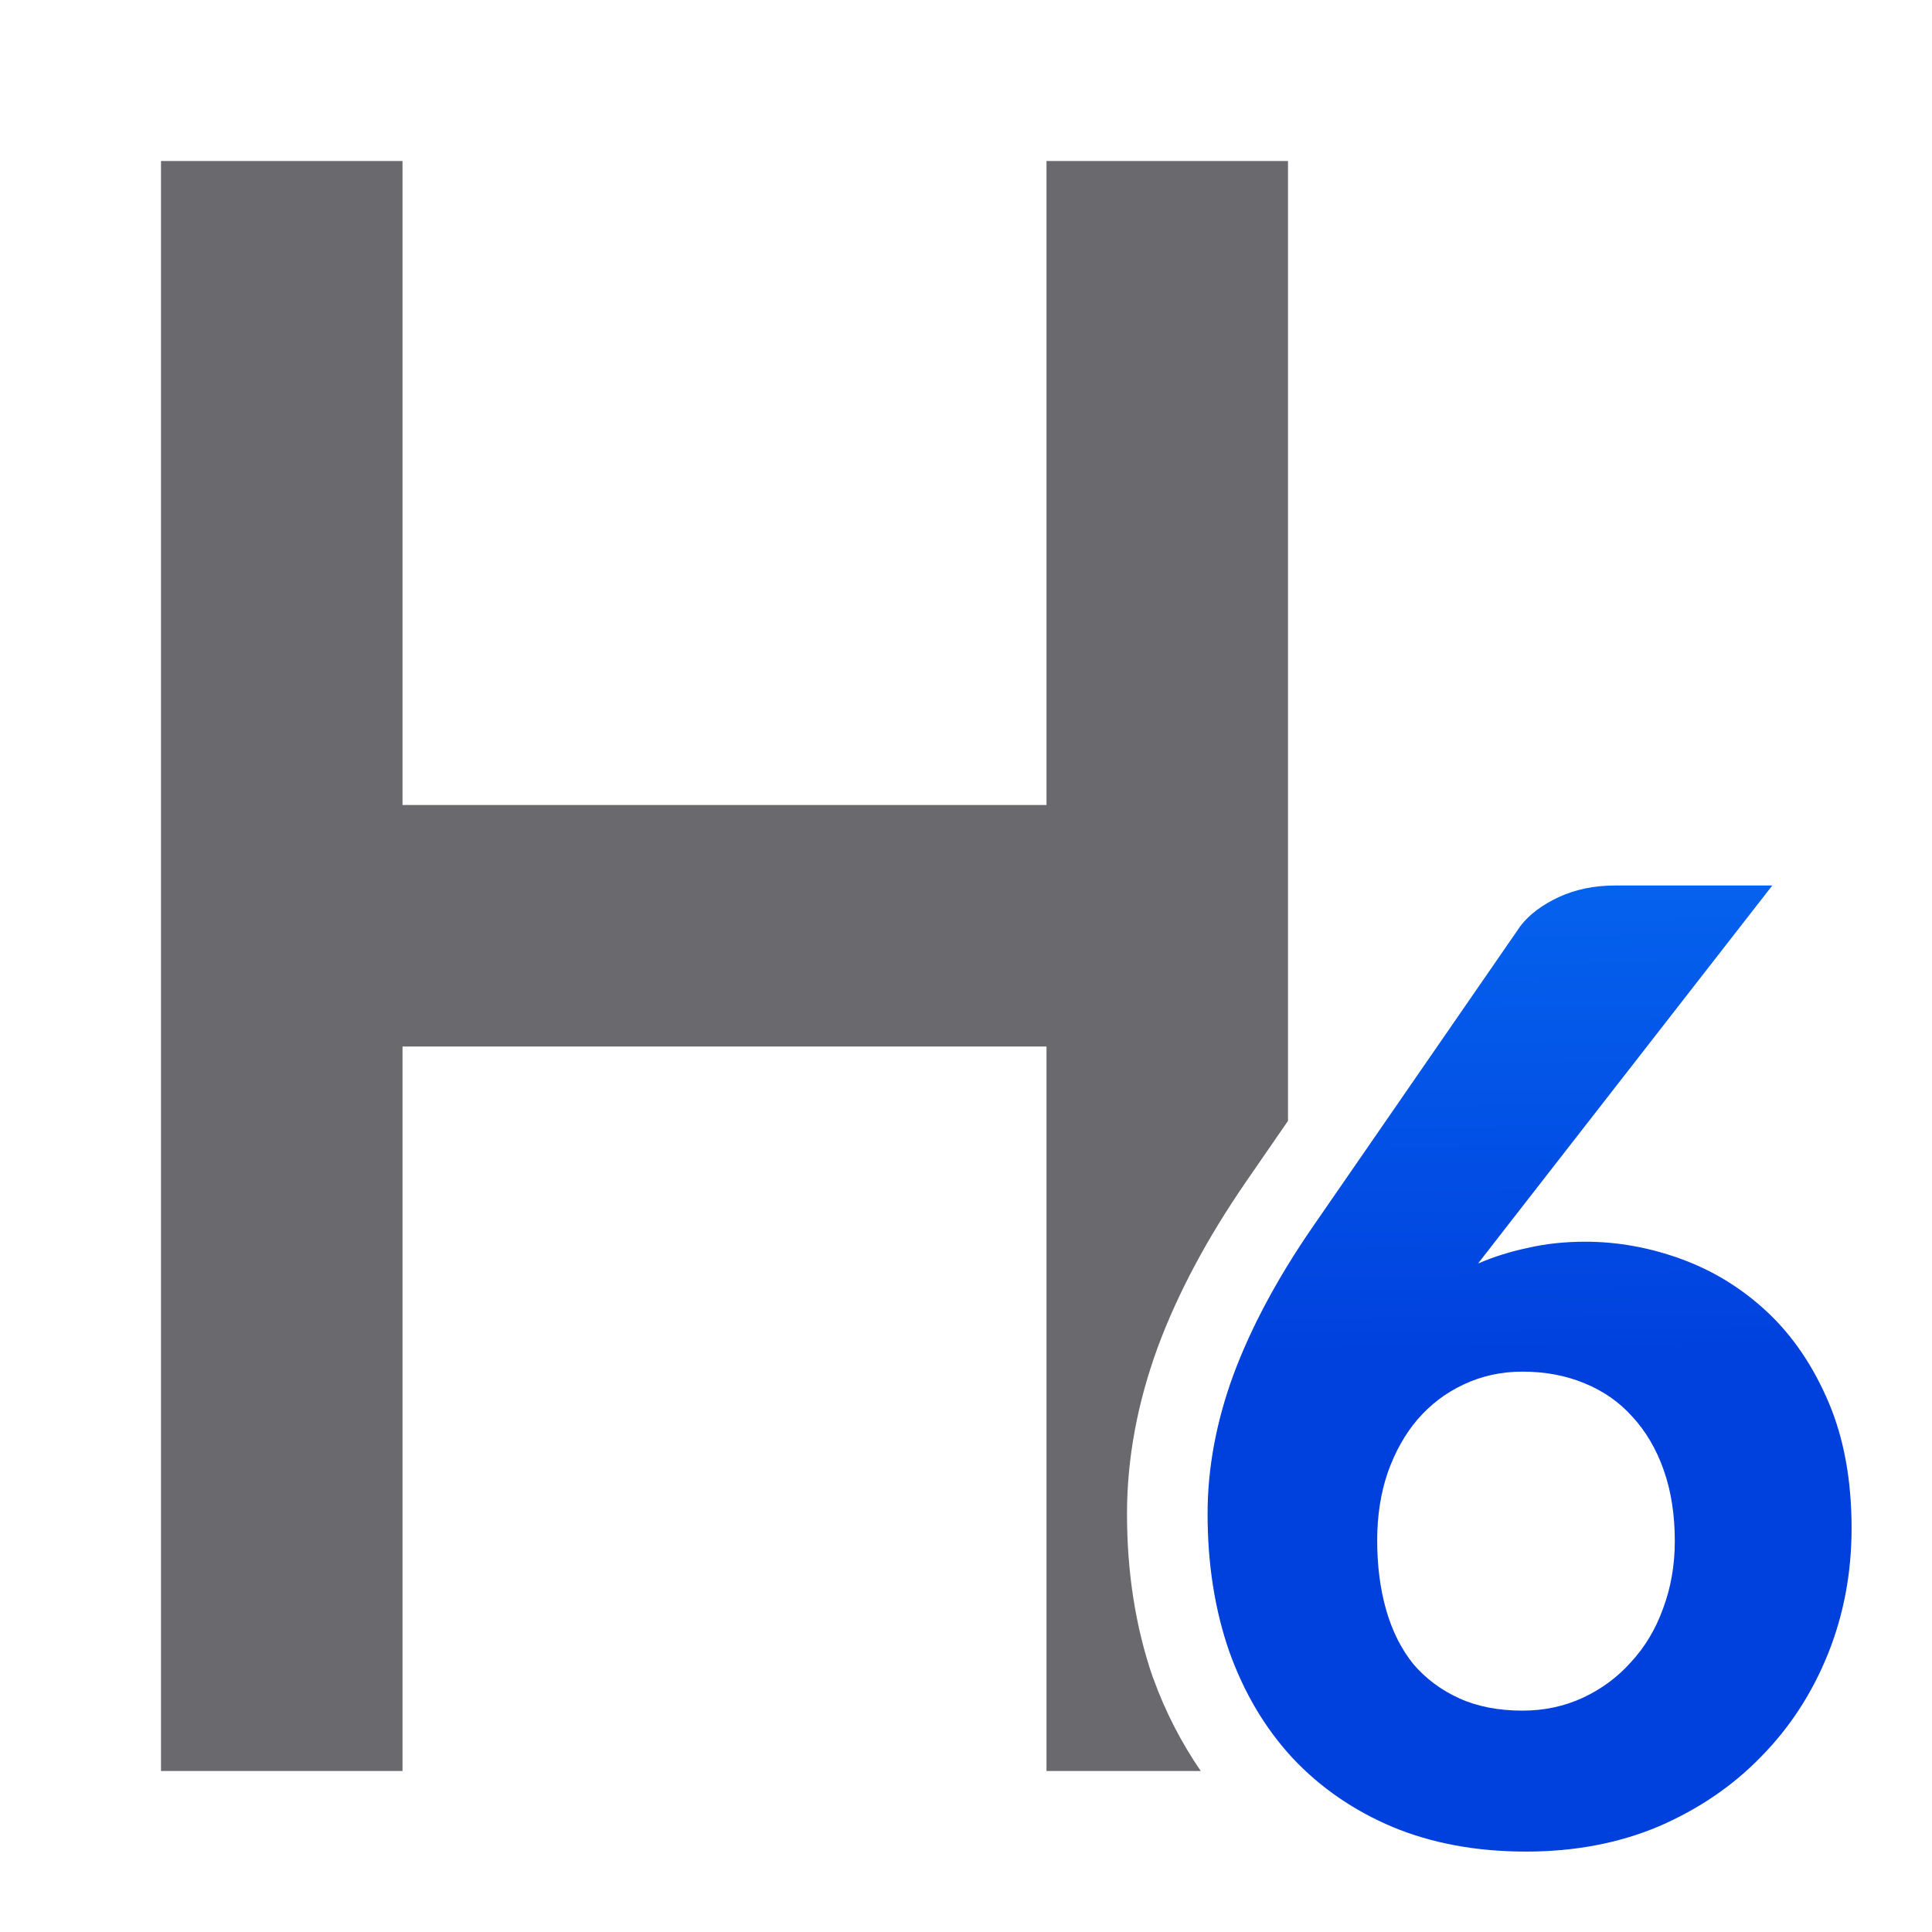
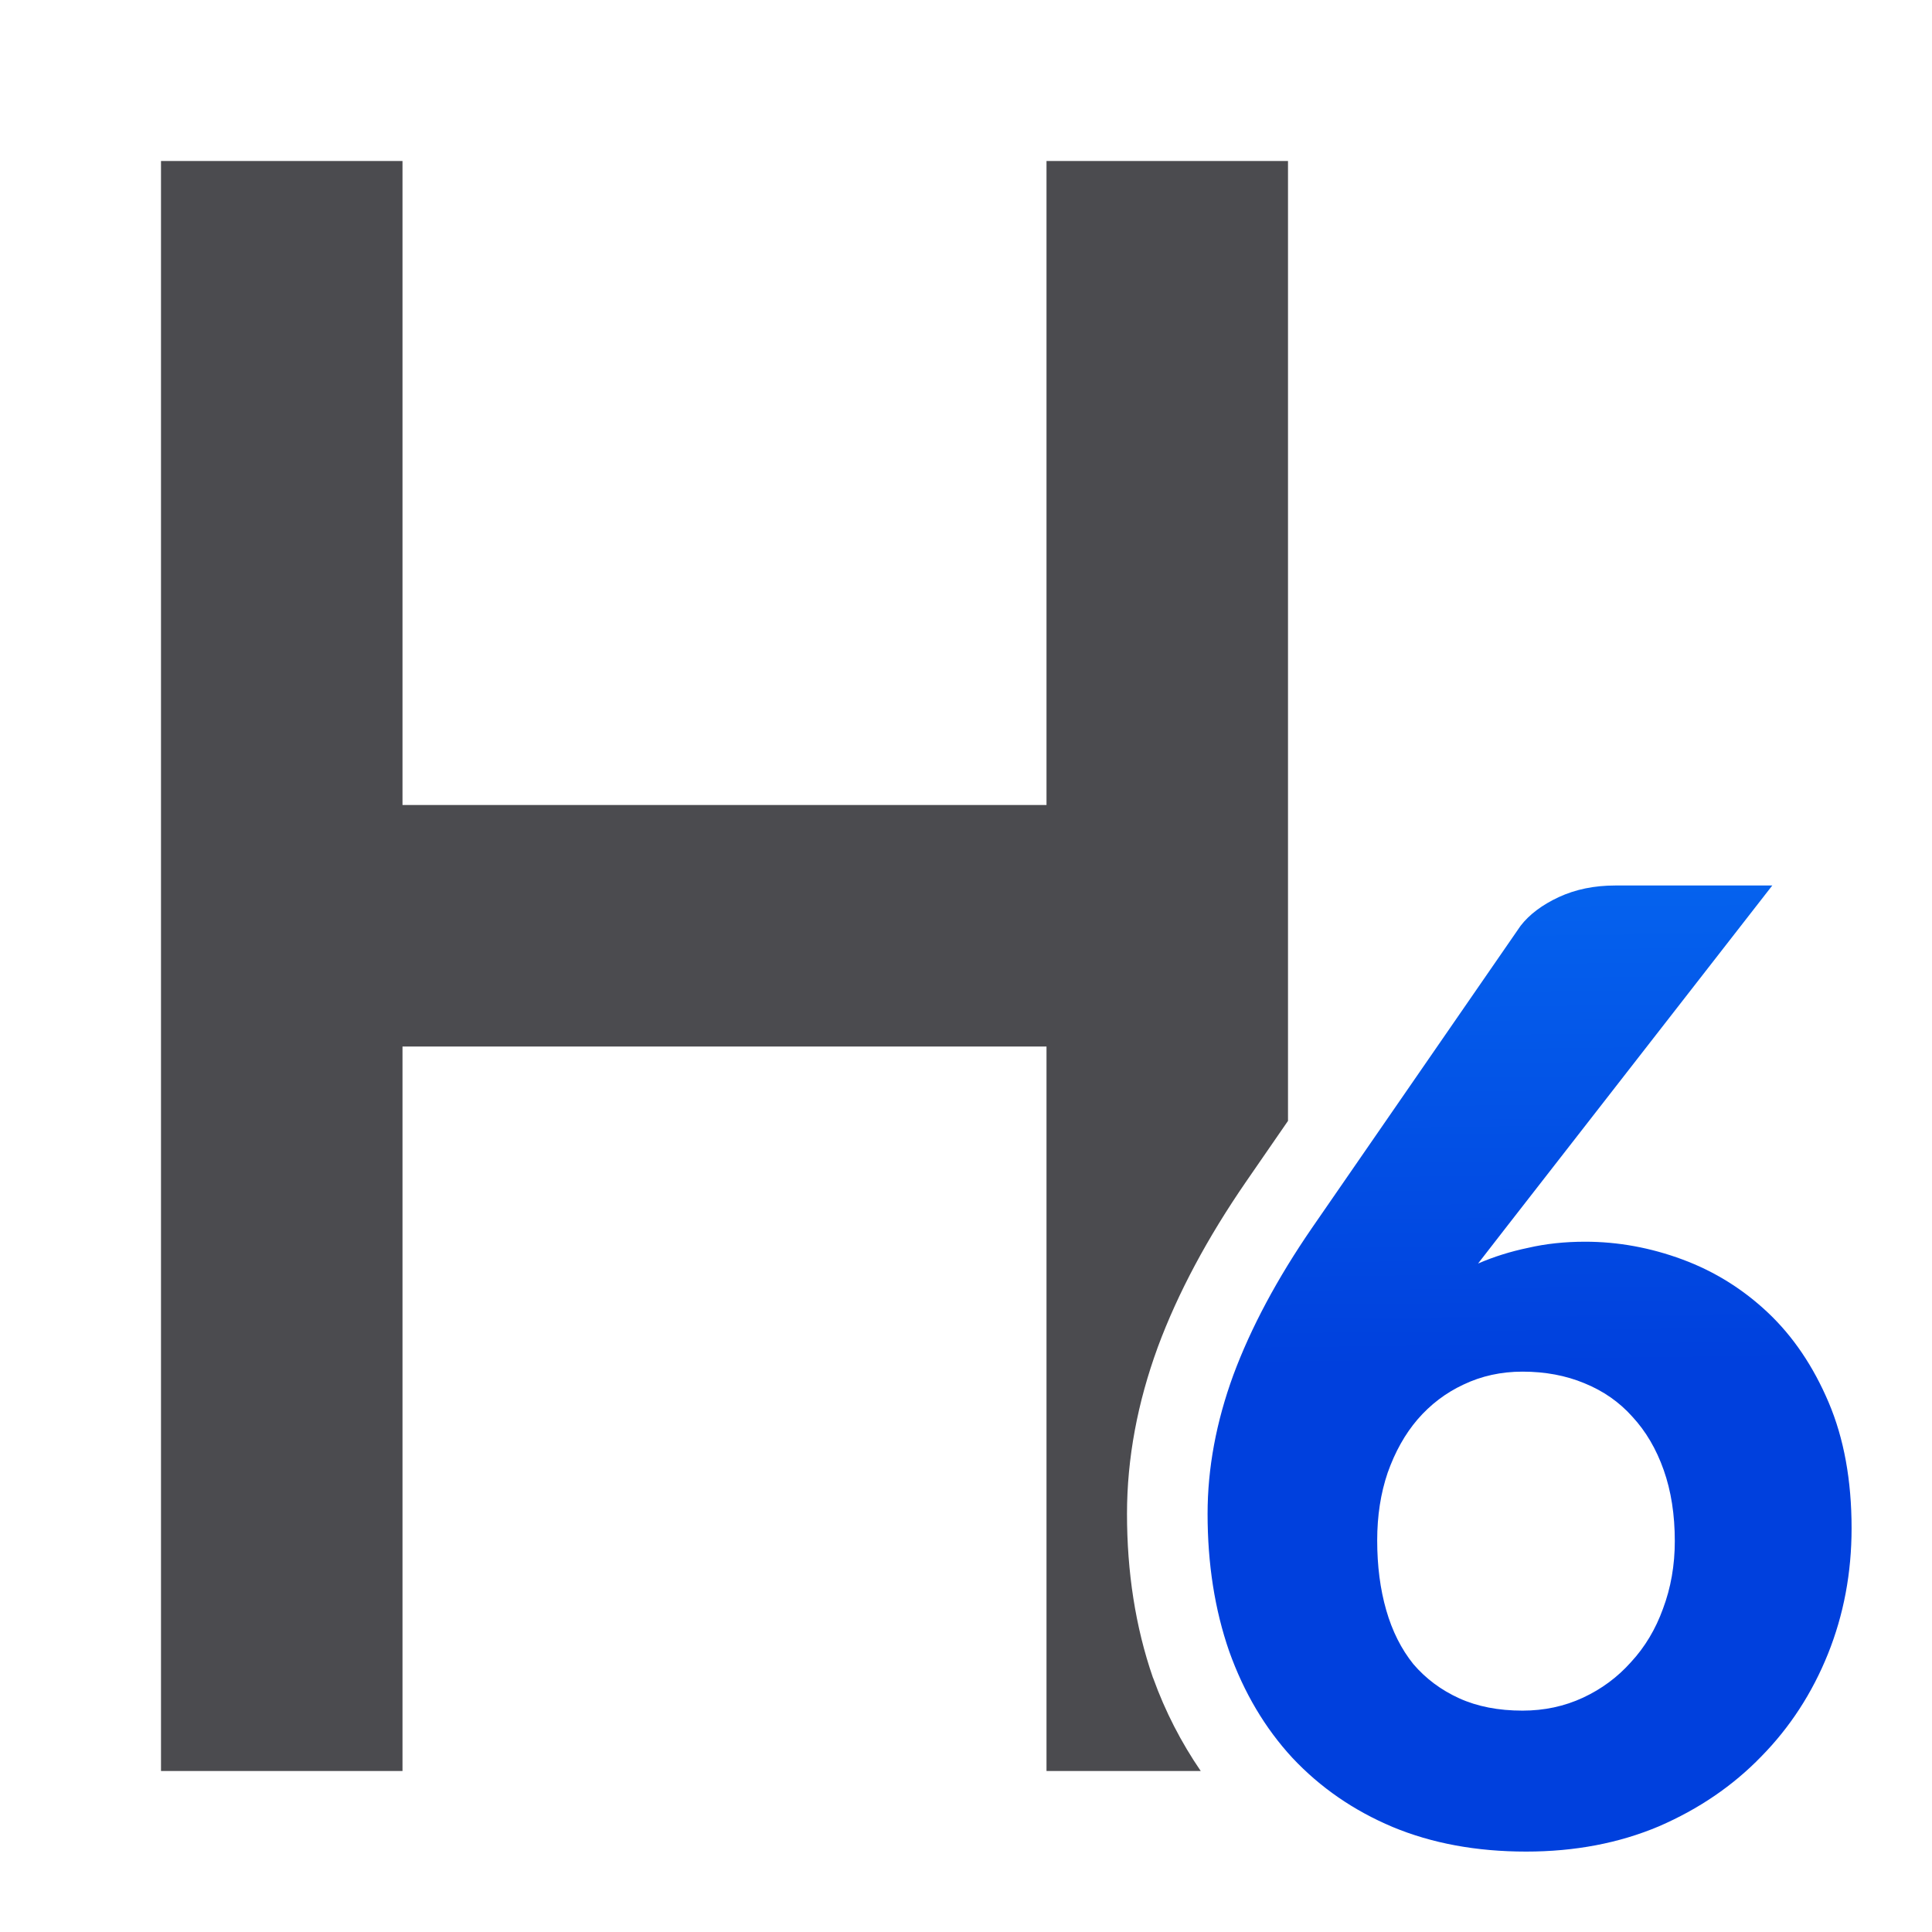
- <svg xmlns="http://www.w3.org/2000/svg" viewBox="0 0 24 24">
+ <svg xmlns="http://www.w3.org/2000/svg" viewBox="0 0 24 24" version="1.1" id="svg11">
+   <defs id="defs15" />
  <linearGradient id="a" gradientUnits="userSpaceOnUse" x1="94.373" x2="94.237" y1="16.102" y2="4.203">
-     <stop offset="0" stop-color="#0040dd" />
-     <stop offset="1" stop-color="#0a84ff" />
+     <stop offset="0" stop-color="#0040dd" id="stop2" />
+     <stop offset="1" stop-color="#0a84ff" id="stop4" />
  </linearGradient>
-   <path d="m2 2v20h3v-9h8v9h1.916c-.241-.352-.441-.738-.59-1.152a1 1 0 0 1 -.004-.008c-.219-.633-.322-1.317-.322-2.035 0-.692.132-1.385.381-2.066a1 1 0 0 1 .002-.006c.253-.681.62-1.361 1.09-2.045l.527-.764v-11.924h-3v8h-8v-8z" fill="#69696e" />
-   <path d="m18.361 15.696q.294-.127.622-.195.328-.076.708-.076.613 0 1.21.221.596.221 1.063.662.467.442.752 1.113.285.671.285 1.563 0 .832-.294 1.563-.294.73-.829 1.274-.527.544-1.27.866-.743.314-1.65.314-.924 0-1.659-.306-.726-.306-1.244-.858-.51-.552-.786-1.325-.268-.773-.268-1.707 0-.849.32-1.724.328-.883.976-1.826l2.592-3.754q.164-.212.475-.357.311-.144.7-.144h1.952l-3.326 4.272zm-1.253 3.439q0 .476.112.866.112.391.337.671.233.272.57.425.337.153.786.153.406 0 .752-.161.346-.161.596-.442.259-.28.397-.662.147-.391.147-.841 0-.493-.138-.883-.138-.391-.389-.662-.242-.272-.596-.416-.346-.144-.769-.144-.397 0-.734.161-.328.153-.57.433-.233.272-.371.662-.13.382-.13.841z" fill="url(#a)" />
+   <path d="m2 2v20h3v-9h8v9h1.916c-.241-.352-.441-.738-.59-1.152a1 1 0 0 1 -.004-.008c-.219-.633-.322-1.317-.322-2.035 0-.692.132-1.385.381-2.066a1 1 0 0 1 .002-.006c.253-.681.62-1.361 1.09-2.045l.527-.764v-11.924h-3v8h-8v-8z" fill="#69696e" id="path7" style="fill:#4b4b4f;fill-opacity:1" />
+   <path d="m18.361 15.696q.294-.127.622-.195.328-.076.708-.076.613 0 1.21.221.596.221 1.063.662.467.442.752 1.113.285.671.285 1.563 0 .832-.294 1.563-.294.73-.829 1.274-.527.544-1.27.866-.743.314-1.65.314-.924 0-1.659-.306-.726-.306-1.244-.858-.51-.552-.786-1.325-.268-.773-.268-1.707 0-.849.32-1.724.328-.883.976-1.826l2.592-3.754q.164-.212.475-.357.311-.144.7-.144h1.952l-3.326 4.272zm-1.253 3.439q0 .476.112.866.112.391.337.671.233.272.57.425.337.153.786.153.406 0 .752-.161.346-.161.596-.442.259-.28.397-.662.147-.391.147-.841 0-.493-.138-.883-.138-.391-.389-.662-.242-.272-.596-.416-.346-.144-.769-.144-.397 0-.734.161-.328.153-.57.433-.233.272-.371.662-.13.382-.13.841z" fill="url(#a)" id="path9" />
</svg>
